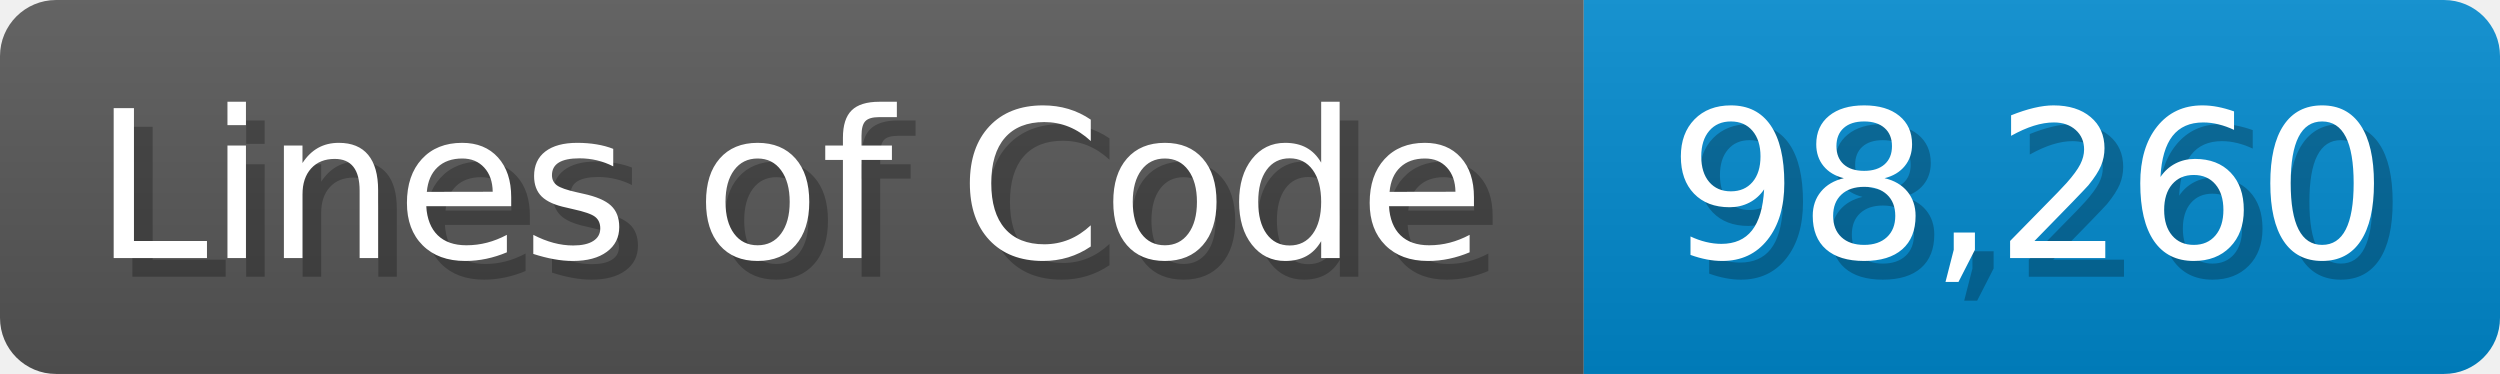
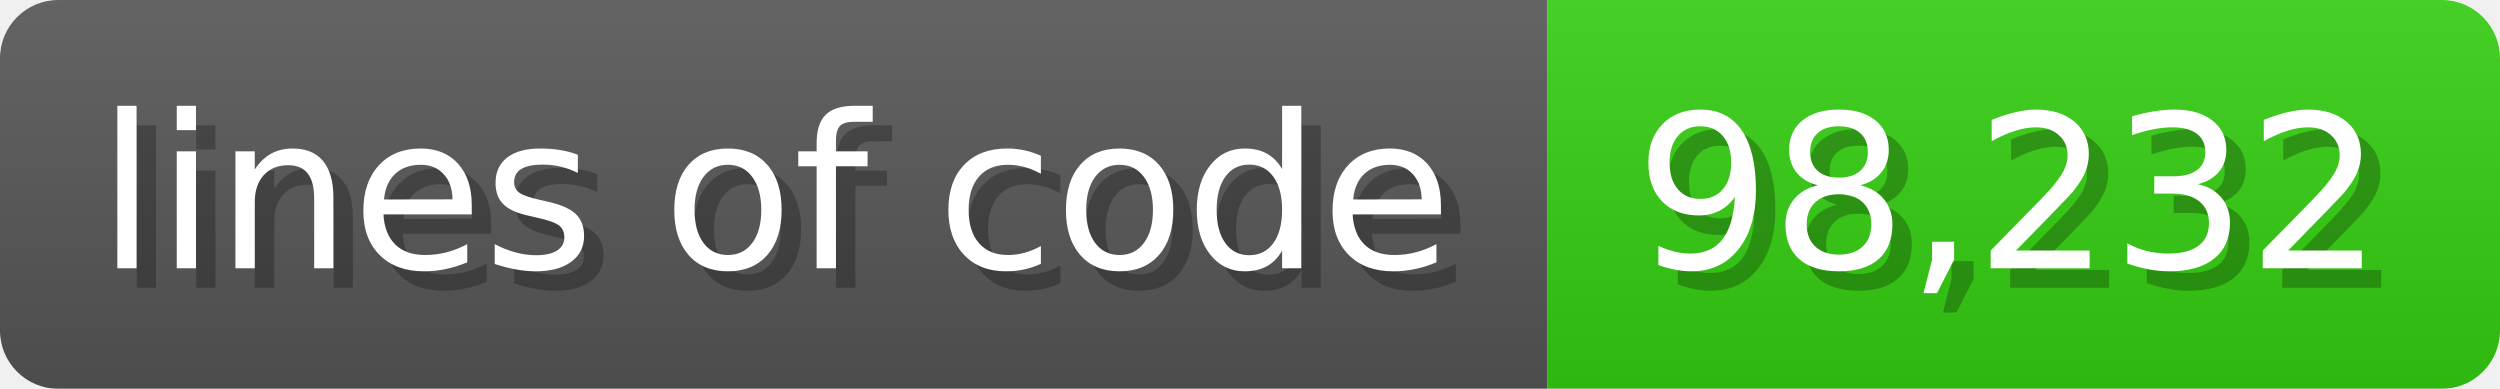
- <svg xmlns="http://www.w3.org/2000/svg" width="133.7" height="20" viewBox="0 0 1337 200">
+ <svg xmlns="http://www.w3.org/2000/svg" width="128.6" height="20" viewBox="0 0 1286 200">
  <linearGradient id="a" x2="0" y2="100%">
    <stop offset="0" stop-opacity=".1" stop-color="#EEE" />
    <stop offset="1" stop-opacity=".1" />
  </linearGradient>
  <mask id="m">
-     <rect width="1337" height="200" rx="30" fill="#FFF" />
+     <rect width="1286" height="200" rx="30" fill="#FFF" />
  </mask>
  <g mask="url(#m)">
-     <rect width="847" height="200" fill="#555" />
-     <rect width="490" height="200" fill="#08C" x="847" />
-     <rect width="1337" height="200" fill="url(#a)" />
+     <rect width="796" height="200" fill="#555" />
+     <rect width="490" height="200" fill="#3C1" x="796" />
+     <rect width="1286" height="200" fill="url(#a)" />
  </g>
  <g fill="#fff" text-anchor="start" font-family="Verdana,DejaVu Sans,sans-serif" font-size="110">
-     <text x="60" y="148" textLength="747" fill="#000" opacity="0.25">Lines of Code</text>
-     <text x="50" y="138" textLength="747">Lines of Code</text>
-     <text x="902" y="148" textLength="390" fill="#000" opacity="0.25">98,260</text>
-     <text x="892" y="138" textLength="390">98,260</text>
+     <text x="60" y="148" textLength="696" fill="#000" opacity="0.25">lines of code</text>
+     <text x="50" y="138" textLength="696">lines of code</text>
+     <text x="851" y="148" textLength="390" fill="#000" opacity="0.25">98,232</text>
+     <text x="841" y="138" textLength="390">98,232</text>
  </g>
</svg>
